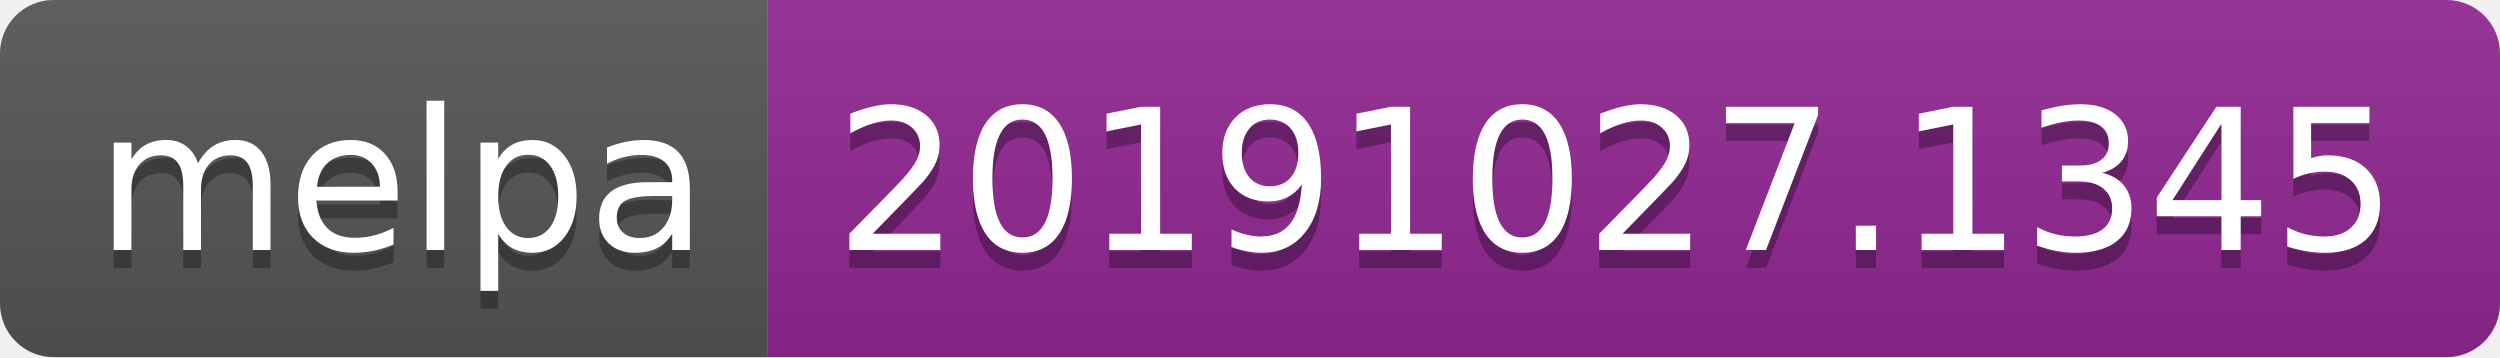
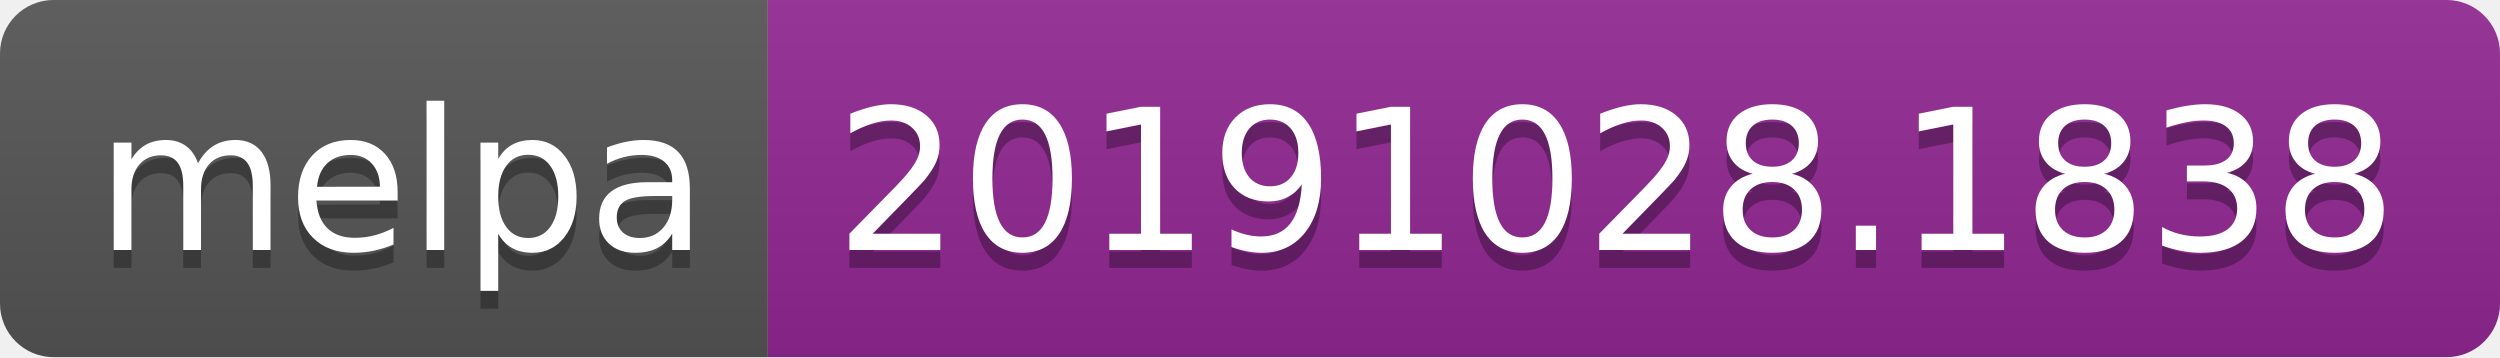
<svg xmlns="http://www.w3.org/2000/svg" width="140" height="20">
  <linearGradient id="b" x2="0" y2="100%">
    <stop offset="0" stop-color="#bbb" stop-opacity=".1" />
    <stop offset="1" stop-opacity=".1" />
  </linearGradient>
  <clipPath id="a">
    <rect width="140" height="20" rx="3" fill="#fff" />
  </clipPath>
  <g clip-path="url(#a)">
    <path fill="#555" d="M0 0h43v20H0z" />
    <path fill="#922793" d="M43 0h97v20H43z" />
    <path fill="url(#b)" d="M0 0h140v20H0z" />
  </g>
  <g fill="#fff" text-anchor="middle" font-family="DejaVu Sans,Verdana,Geneva,sans-serif" font-size="110">
    <text x="225" y="150" fill="#010101" fill-opacity=".3" transform="scale(.1)" textLength="330">melpa</text>
    <text x="225" y="140" transform="scale(.1)" textLength="330">melpa</text>
-     <text x="905" y="150" fill="#010101" fill-opacity=".3" transform="scale(.1)" textLength="870">20191027.1345</text>
-     <text x="905" y="140" transform="scale(.1)" textLength="870">20191027.1345</text>
+     <text x="905" y="150" fill="#010101" fill-opacity=".3" transform="scale(.1)" textLength="870">20191028.1838</text>
+     <text x="905" y="140" transform="scale(.1)" textLength="870">20191028.1838</text>
  </g>
</svg>
